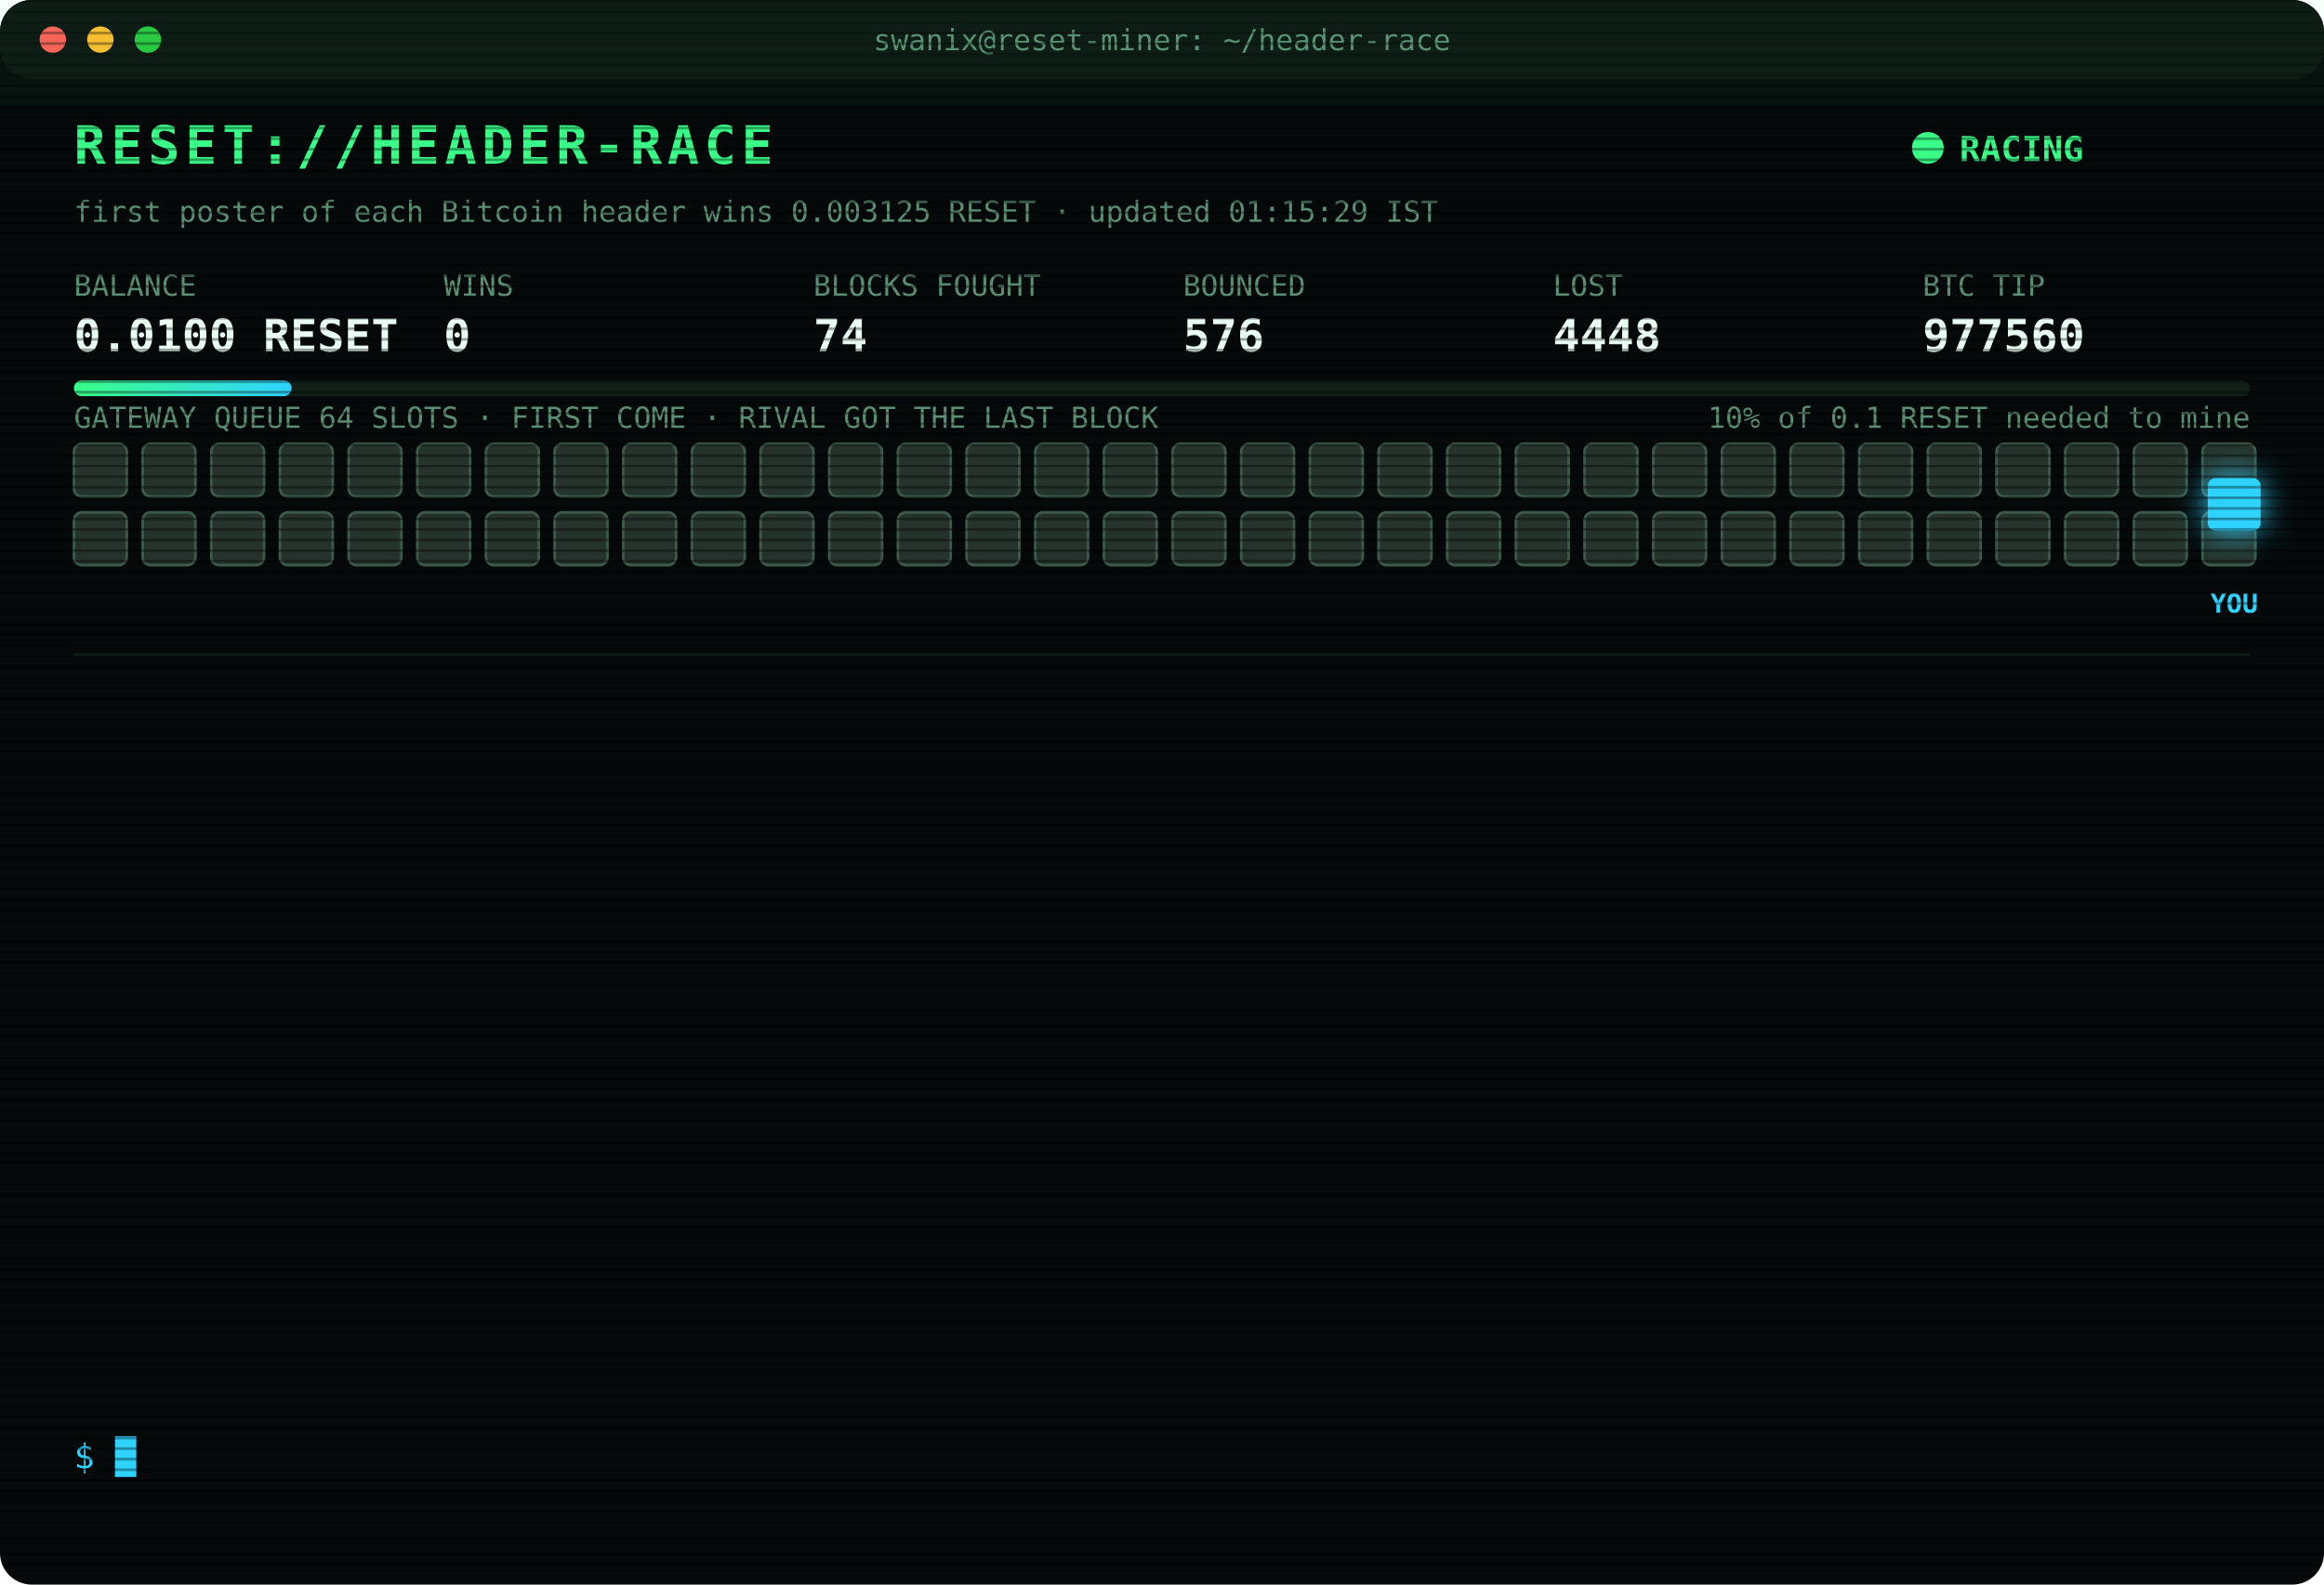
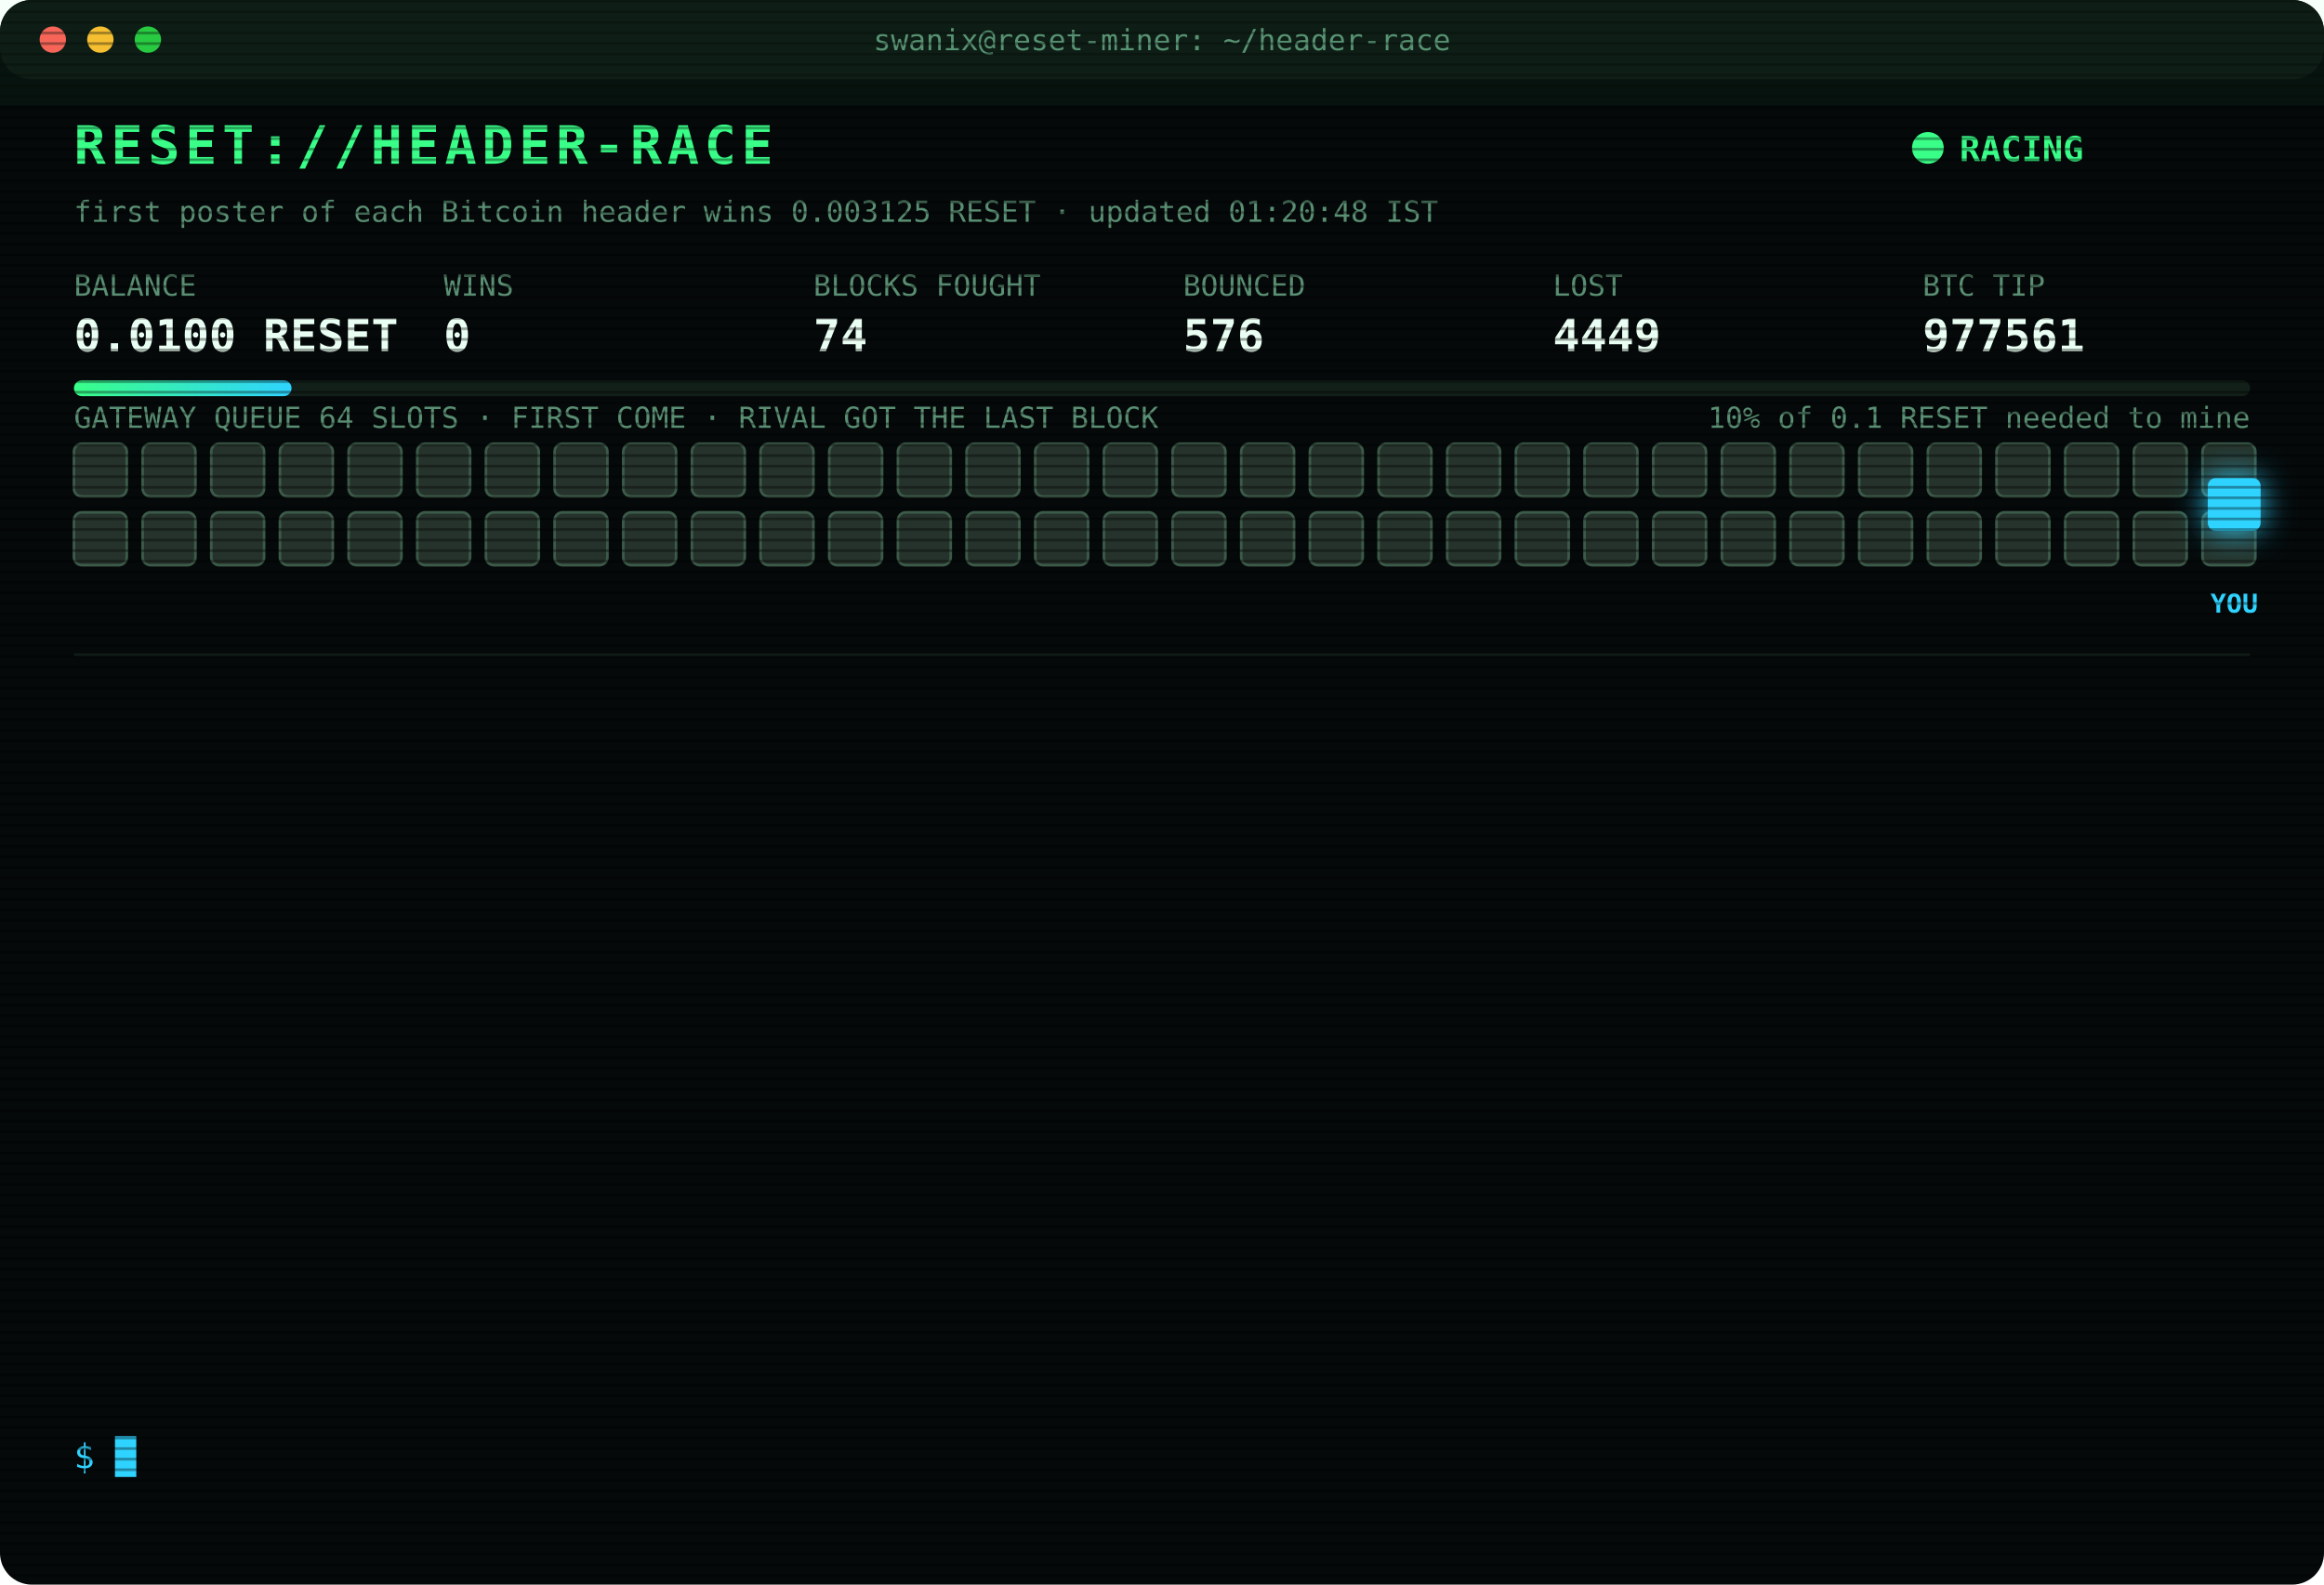
<svg xmlns="http://www.w3.org/2000/svg" width="880" height="600" viewBox="0 0 880 600" font-family="ui-monospace,SFMono-Regular,Menlo,Consolas,monospace">
  <style>
text{font-size:13px;fill:#7CFFB2}
.title{font-size:20px;font-weight:700;fill:#39FF88;letter-spacing:2px;animation:glitch 3s infinite steps(1)}
.sub{fill:#2fd3ff}.k{fill:#5a8f73;font-size:11px}.v{font-size:17px;font-weight:700;fill:#eafff3}
.ts{fill:#3f6b56}.boot{fill:#2fd3ff}.dim{fill:#5a8f73}.bad{fill:#ff4d6d}.warn{fill:#ffd23f}.mag{fill:#ff5cf0}.win{fill:#39FF88;font-weight:700}
.tag{font-size:10px;fill:#2fd3ff;font-weight:700}
.rival{fill:#26332c;stroke:#3c5a49;animation:jam 1.2s infinite alternate}
.idle{fill:#141c18;stroke:#22302a;animation:breathe 4s infinite}
.me{fill:#2fd3ff;filter:drop-shadow(0 0 6px #2fd3ff)}
.hover{animation:nudge 1.1s infinite ease-in-out}.bounce{animation:kick 1.4s infinite}
.ln{opacity:0;animation:in .4s forwards}
.cur{animation:blink 1s infinite steps(1)}
.scan{animation:scan 6s infinite linear}
.led{animation:blink 1.4s infinite}
@keyframes in{from{opacity:0;transform:translateX(-6px)}to{opacity:1;transform:none}}
@keyframes blink{50%{opacity:0}}
@keyframes jam{to{fill:#33463b}}
@keyframes breathe{50%{opacity:.4}}
@keyframes nudge{50%{transform:translateX(-10px)}}
@keyframes kick{0%,100%{transform:none}30%{transform:translateX(-14px)}55%{transform:translateX(10px) translateY(-6px)}}
@keyframes glitch{0%,92%{transform:none}93%{transform:translateX(2px);fill:#ff4d6d}95%{transform:translateX(-2px);fill:#2fd3ff}97%{transform:none}}
@keyframes scan{from{transform:translateY(-40px)}to{transform:translateY(600px)}}
</style>
  <defs>
    <pattern id="sl" width="4" height="4" patternUnits="userSpaceOnUse">
      <rect width="4" height="1" fill="#000" opacity=".35" />
    </pattern>
    <linearGradient id="bar">
      <stop offset="0" stop-color="#39FF88" />
      <stop offset="1" stop-color="#2fd3ff" />
    </linearGradient>
  </defs>
  <rect width="880" height="600" rx="12" fill="#05090a" />
  <rect width="880" height="30" rx="12" fill="#0d1512" />
  <circle cx="20" cy="15" r="5" fill="#ff5f57" />
  <circle cx="38" cy="15" r="5" fill="#febc2e" />
  <circle cx="56" cy="15" r="5" fill="#28c840" />
  <text x="440" y="19" text-anchor="middle" class="k">swanix@reset-miner: ~/header-race</text>
  <text x="28" y="62" class="title">RESET://HEADER-RACE</text>
  <circle class="led" cx="730" cy="56" r="6" fill="#39FF88" />
  <text x="742" y="61" class="win">RACING</text>
-   <text x="28" y="84" class="k">first poster of each Bitcoin header wins 0.003125 RESET · updated 01:15:29 IST</text>
+   <text x="28" y="84" class="k">first poster of each Bitcoin header wins 0.003125 RESET · updated 01:20:48 IST</text>
  <text x="28" y="112" class="k">BALANCE</text>
  <text x="28" y="133" class="v">0.0100 RESET</text>
  <text x="168" y="112" class="k">WINS</text>
  <text x="168" y="133" class="v">0</text>
  <text x="308" y="112" class="k">BLOCKS FOUGHT</text>
  <text x="308" y="133" class="v">74</text>
  <text x="448" y="112" class="k">BOUNCED</text>
  <text x="448" y="133" class="v">576</text>
  <text x="588" y="112" class="k">LOST</text>
-   <text x="588" y="133" class="v">4448</text>
+   <text x="588" y="133" class="v">4449</text>
  <text x="728" y="112" class="k">BTC TIP</text>
-   <text x="728" y="133" class="v">977560</text>
+   <text x="728" y="133" class="v">977561</text>
  <rect x="28" y="144" width="824" height="6" rx="3" fill="#13201a" />
  <rect x="28" y="144" width="82.4" height="6" rx="3" fill="url(#bar)" />
  <text x="852" y="162" text-anchor="end" class="k">10% of 0.1 RESET needed to mine</text>
  <text x="28" y="162" class="k">GATEWAY QUEUE 64 SLOTS · FIRST COME · RIVAL GOT THE LAST BLOCK</text>
  <rect class="rival" x="28" y="168" width="20" height="20" rx="3" style="animation-delay:0.00s" />
  <rect class="rival" x="54" y="168" width="20" height="20" rx="3" style="animation-delay:0.05s" />
  <rect class="rival" x="80" y="168" width="20" height="20" rx="3" style="animation-delay:0.10s" />
  <rect class="rival" x="106" y="168" width="20" height="20" rx="3" style="animation-delay:0.15s" />
  <rect class="rival" x="132" y="168" width="20" height="20" rx="3" style="animation-delay:0.20s" />
  <rect class="rival" x="158" y="168" width="20" height="20" rx="3" style="animation-delay:0.25s" />
  <rect class="rival" x="184" y="168" width="20" height="20" rx="3" style="animation-delay:0.30s" />
  <rect class="rival" x="210" y="168" width="20" height="20" rx="3" style="animation-delay:0.35s" />
  <rect class="rival" x="236" y="168" width="20" height="20" rx="3" style="animation-delay:0.40s" />
  <rect class="rival" x="262" y="168" width="20" height="20" rx="3" style="animation-delay:0.45s" />
  <rect class="rival" x="288" y="168" width="20" height="20" rx="3" style="animation-delay:0.50s" />
  <rect class="rival" x="314" y="168" width="20" height="20" rx="3" style="animation-delay:0.55s" />
  <rect class="rival" x="340" y="168" width="20" height="20" rx="3" style="animation-delay:0.60s" />
  <rect class="rival" x="366" y="168" width="20" height="20" rx="3" style="animation-delay:0.65s" />
  <rect class="rival" x="392" y="168" width="20" height="20" rx="3" style="animation-delay:0.70s" />
  <rect class="rival" x="418" y="168" width="20" height="20" rx="3" style="animation-delay:0.75s" />
  <rect class="rival" x="444" y="168" width="20" height="20" rx="3" style="animation-delay:0.80s" />
  <rect class="rival" x="470" y="168" width="20" height="20" rx="3" style="animation-delay:0.85s" />
  <rect class="rival" x="496" y="168" width="20" height="20" rx="3" style="animation-delay:0.90s" />
  <rect class="rival" x="522" y="168" width="20" height="20" rx="3" style="animation-delay:0.95s" />
  <rect class="rival" x="548" y="168" width="20" height="20" rx="3" style="animation-delay:1.00s" />
  <rect class="rival" x="574" y="168" width="20" height="20" rx="3" style="animation-delay:1.05s" />
  <rect class="rival" x="600" y="168" width="20" height="20" rx="3" style="animation-delay:1.10s" />
  <rect class="rival" x="626" y="168" width="20" height="20" rx="3" style="animation-delay:1.15s" />
  <rect class="rival" x="652" y="168" width="20" height="20" rx="3" style="animation-delay:1.20s" />
  <rect class="rival" x="678" y="168" width="20" height="20" rx="3" style="animation-delay:1.25s" />
  <rect class="rival" x="704" y="168" width="20" height="20" rx="3" style="animation-delay:1.30s" />
  <rect class="rival" x="730" y="168" width="20" height="20" rx="3" style="animation-delay:1.35s" />
  <rect class="rival" x="756" y="168" width="20" height="20" rx="3" style="animation-delay:1.40s" />
  <rect class="rival" x="782" y="168" width="20" height="20" rx="3" style="animation-delay:1.45s" />
  <rect class="rival" x="808" y="168" width="20" height="20" rx="3" style="animation-delay:1.50s" />
  <rect class="rival" x="834" y="168" width="20" height="20" rx="3" style="animation-delay:1.55s" />
  <rect class="rival" x="28" y="194" width="20" height="20" rx="3" style="animation-delay:1.60s" />
  <rect class="rival" x="54" y="194" width="20" height="20" rx="3" style="animation-delay:1.65s" />
  <rect class="rival" x="80" y="194" width="20" height="20" rx="3" style="animation-delay:1.70s" />
  <rect class="rival" x="106" y="194" width="20" height="20" rx="3" style="animation-delay:1.75s" />
  <rect class="rival" x="132" y="194" width="20" height="20" rx="3" style="animation-delay:1.80s" />
  <rect class="rival" x="158" y="194" width="20" height="20" rx="3" style="animation-delay:1.85s" />
  <rect class="rival" x="184" y="194" width="20" height="20" rx="3" style="animation-delay:1.90s" />
  <rect class="rival" x="210" y="194" width="20" height="20" rx="3" style="animation-delay:1.95s" />
  <rect class="rival" x="236" y="194" width="20" height="20" rx="3" style="animation-delay:2.00s" />
  <rect class="rival" x="262" y="194" width="20" height="20" rx="3" style="animation-delay:2.05s" />
  <rect class="rival" x="288" y="194" width="20" height="20" rx="3" style="animation-delay:2.10s" />
  <rect class="rival" x="314" y="194" width="20" height="20" rx="3" style="animation-delay:2.15s" />
  <rect class="rival" x="340" y="194" width="20" height="20" rx="3" style="animation-delay:2.20s" />
  <rect class="rival" x="366" y="194" width="20" height="20" rx="3" style="animation-delay:2.25s" />
  <rect class="rival" x="392" y="194" width="20" height="20" rx="3" style="animation-delay:2.30s" />
  <rect class="rival" x="418" y="194" width="20" height="20" rx="3" style="animation-delay:2.35s" />
  <rect class="rival" x="444" y="194" width="20" height="20" rx="3" style="animation-delay:2.40s" />
  <rect class="rival" x="470" y="194" width="20" height="20" rx="3" style="animation-delay:2.45s" />
  <rect class="rival" x="496" y="194" width="20" height="20" rx="3" style="animation-delay:2.50s" />
  <rect class="rival" x="522" y="194" width="20" height="20" rx="3" style="animation-delay:2.55s" />
  <rect class="rival" x="548" y="194" width="20" height="20" rx="3" style="animation-delay:2.60s" />
  <rect class="rival" x="574" y="194" width="20" height="20" rx="3" style="animation-delay:2.65s" />
  <rect class="rival" x="600" y="194" width="20" height="20" rx="3" style="animation-delay:2.70s" />
  <rect class="rival" x="626" y="194" width="20" height="20" rx="3" style="animation-delay:2.75s" />
  <rect class="rival" x="652" y="194" width="20" height="20" rx="3" style="animation-delay:2.80s" />
  <rect class="rival" x="678" y="194" width="20" height="20" rx="3" style="animation-delay:2.85s" />
  <rect class="rival" x="704" y="194" width="20" height="20" rx="3" style="animation-delay:2.90s" />
  <rect class="rival" x="730" y="194" width="20" height="20" rx="3" style="animation-delay:2.95s" />
  <rect class="rival" x="756" y="194" width="20" height="20" rx="3" style="animation-delay:3.00s" />
  <rect class="rival" x="782" y="194" width="20" height="20" rx="3" style="animation-delay:3.05s" />
  <rect class="rival" x="808" y="194" width="20" height="20" rx="3" style="animation-delay:3.10s" />
  <rect class="rival" x="834" y="194" width="20" height="20" rx="3" style="animation-delay:3.15s" />
  <g class="hover">
    <rect class="me" x="836" y="181" width="20" height="20" rx="3" />
    <text class="tag" x="846" y="232" text-anchor="middle">YOU</text>
  </g>
  <line x1="28" x2="852" y1="248" y2="248" stroke="#13201a" />
  <g class="ln" style="animation-delay:0.40s">
-     <text x="28" y="270" class="ts">00:07:54</text>
-     <text x="104" y="270" class="bad">[LOST] #977551 taken by a rival miner</text>
+     <text x="28" y="270" class="ts">00:11:01</text>
+     <text x="104" y="270" class="bad">[GATEWAY DOWN] no response · 3175ms</text>
  </g>
  <g class="ln" style="animation-delay:0.65s">
-     <text x="28" y="292" class="ts">00:11:01</text>
-     <text x="104" y="292" class="bad">[GATEWAY DOWN] no response · 3175ms</text>
+     <text x="28" y="292" class="ts">00:11:34</text>
+     <text x="104" y="292" class="bad">[LOST] #977552 taken by a rival miner</text>
  </g>
  <g class="ln" style="animation-delay:0.90s">
-     <text x="28" y="314" class="ts">00:11:34</text>
-     <text x="104" y="314" class="bad">[LOST] #977552 taken by a rival miner</text>
+     <text x="28" y="314" class="ts">00:29:31</text>
+     <text x="104" y="314" class="bad">[LOST] #977553 taken by a rival miner</text>
  </g>
  <g class="ln" style="animation-delay:1.15s">
-     <text x="28" y="336" class="ts">00:29:31</text>
-     <text x="104" y="336" class="bad">[LOST] #977553 taken by a rival miner</text>
+     <text x="28" y="336" class="ts">00:32:24</text>
+     <text x="104" y="336" class="bad">[LOST] #977554 taken by a rival miner</text>
  </g>
  <g class="ln" style="animation-delay:1.40s">
-     <text x="28" y="358" class="ts">00:32:24</text>
-     <text x="104" y="358" class="bad">[LOST] #977554 taken by a rival miner</text>
+     <text x="28" y="358" class="ts">00:32:53</text>
+     <text x="104" y="358" class="bad">[LOST] #977555 taken by a rival miner</text>
  </g>
  <g class="ln" style="animation-delay:1.65s">
-     <text x="28" y="380" class="ts">00:32:53</text>
-     <text x="104" y="380" class="bad">[LOST] #977555 taken by a rival miner</text>
+     <text x="28" y="380" class="ts">00:42:27</text>
+     <text x="104" y="380" class="bad">[LOST] #977556 taken by a rival miner</text>
  </g>
  <g class="ln" style="animation-delay:1.90s">
-     <text x="28" y="402" class="ts">00:42:27</text>
-     <text x="104" y="402" class="bad">[LOST] #977556 taken by a rival miner</text>
+     <text x="28" y="402" class="ts">00:46:34</text>
+     <text x="104" y="402" class="bad">[LOST] #977557 taken by a rival miner</text>
  </g>
  <g class="ln" style="animation-delay:2.15s">
-     <text x="28" y="424" class="ts">00:46:34</text>
-     <text x="104" y="424" class="bad">[LOST] #977557 taken by a rival miner</text>
+     <text x="28" y="424" class="ts">00:47:48</text>
+     <text x="104" y="424" class="bad">[LOST] #977558 taken by a rival miner</text>
  </g>
  <g class="ln" style="animation-delay:2.40s">
-     <text x="28" y="446" class="ts">00:47:48</text>
-     <text x="104" y="446" class="bad">[LOST] #977558 taken by a rival miner</text>
+     <text x="28" y="446" class="ts">00:55:27</text>
+     <text x="104" y="446" class="dim">[STINT END] calls 778 · wins 0</text>
  </g>
  <g class="ln" style="animation-delay:2.65s">
-     <text x="28" y="468" class="ts">00:55:27</text>
-     <text x="104" y="468" class="dim">[STINT END] calls 778 · wins 0</text>
+     <text x="28" y="468" class="ts">01:00:26</text>
+     <text x="104" y="468" class="boot">[BOOT] racer v3 online · 3 feeds · stint 340m</text>
  </g>
  <g class="ln" style="animation-delay:2.90s">
-     <text x="28" y="490" class="ts">01:00:26</text>
-     <text x="104" y="490" class="boot">[BOOT] racer v3 online · 3 feeds · stint 340m</text>
+     <text x="28" y="490" class="ts">01:06:08</text>
+     <text x="104" y="490" class="bad">[LOST] #977559 taken by a rival miner</text>
  </g>
  <g class="ln" style="animation-delay:3.15s">
-     <text x="28" y="512" class="ts">01:06:08</text>
-     <text x="104" y="512" class="bad">[LOST] #977559 taken by a rival miner</text>
+     <text x="28" y="512" class="ts">01:07:41</text>
+     <text x="104" y="512" class="bad">[LOST] #977560 taken by a rival miner</text>
  </g>
  <g class="ln" style="animation-delay:3.40s">
-     <text x="28" y="534" class="ts">01:07:41</text>
-     <text x="104" y="534" class="bad">[LOST] #977560 taken by a rival miner</text>
+     <text x="28" y="534" class="ts">01:20:48</text>
+     <text x="104" y="534" class="bad">[LOST] #977561 taken by a rival miner</text>
  </g>
  <text x="28" y="556" class="sub">$ <tspan class="cur">█</tspan>
  </text>
  <rect width="880" height="600" rx="12" fill="url(#sl)" pointer-events="none" />
  <rect class="scan" width="880" height="40" fill="#39FF88" opacity=".04" />
</svg>
